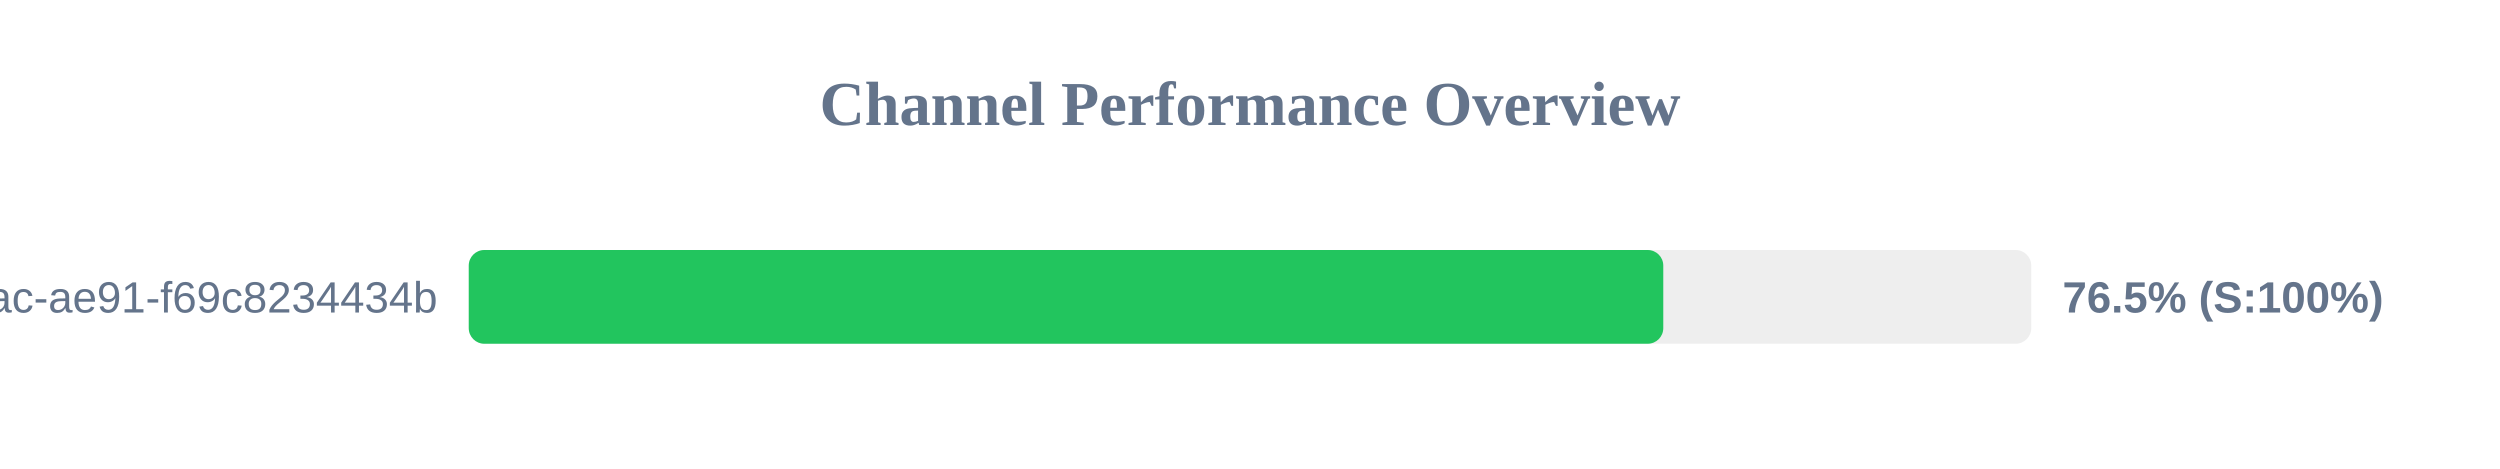
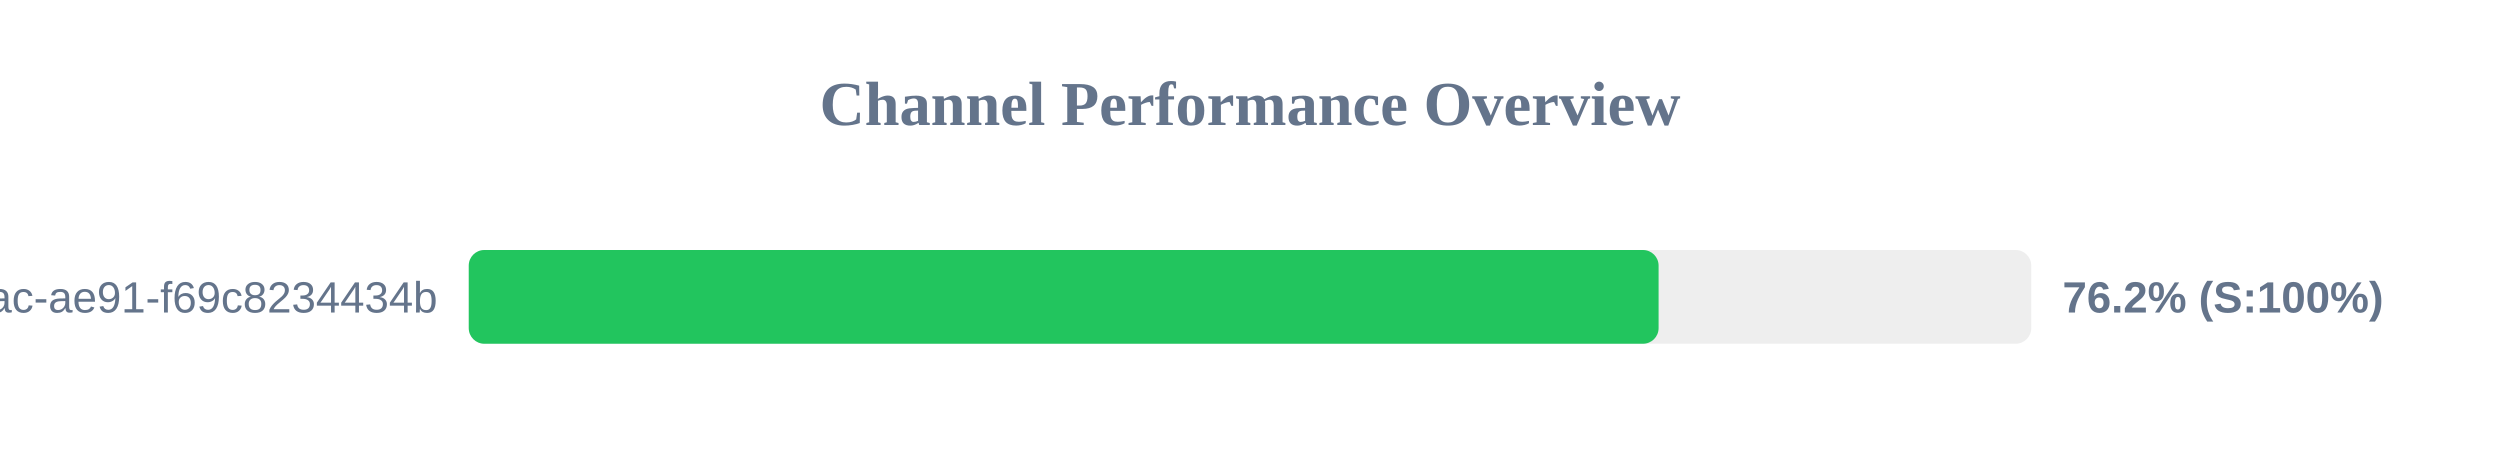
<svg xmlns="http://www.w3.org/2000/svg" width="800" height="150" version="1.1">
  <style>
        .row { font: 14px Arial; fill: #64748b; }
        .score { font: bold 14px Arial; fill: #64748b; }
    </style>
  <text x="400" y="40" text-anchor="middle" font-size="20px" font-weight="bold" fill="#64748b">Channel Performance Overview</text>
  <rect x="150" y="80" width="500" height="30" fill="#eee" rx="5" />
-   <rect x="150" y="80" width="382.25" height="30" fill="#22c55e" rx="5" />
+   <rect x="150" y="80" width="380.75" height="30" fill="#22c55e" rx="5" />
  <text x="140" y="100" text-anchor="end" class="row">?uuid=942b9cb8-92fa-46ac-ae91-f69c8234434b</text>
-   <text x="660" y="100" text-anchor="start" class="score">76.5% (S:100%)</text>
+   <text x="660" y="100" text-anchor="start" class="score">76.2% (S:100%)</text>
</svg>
